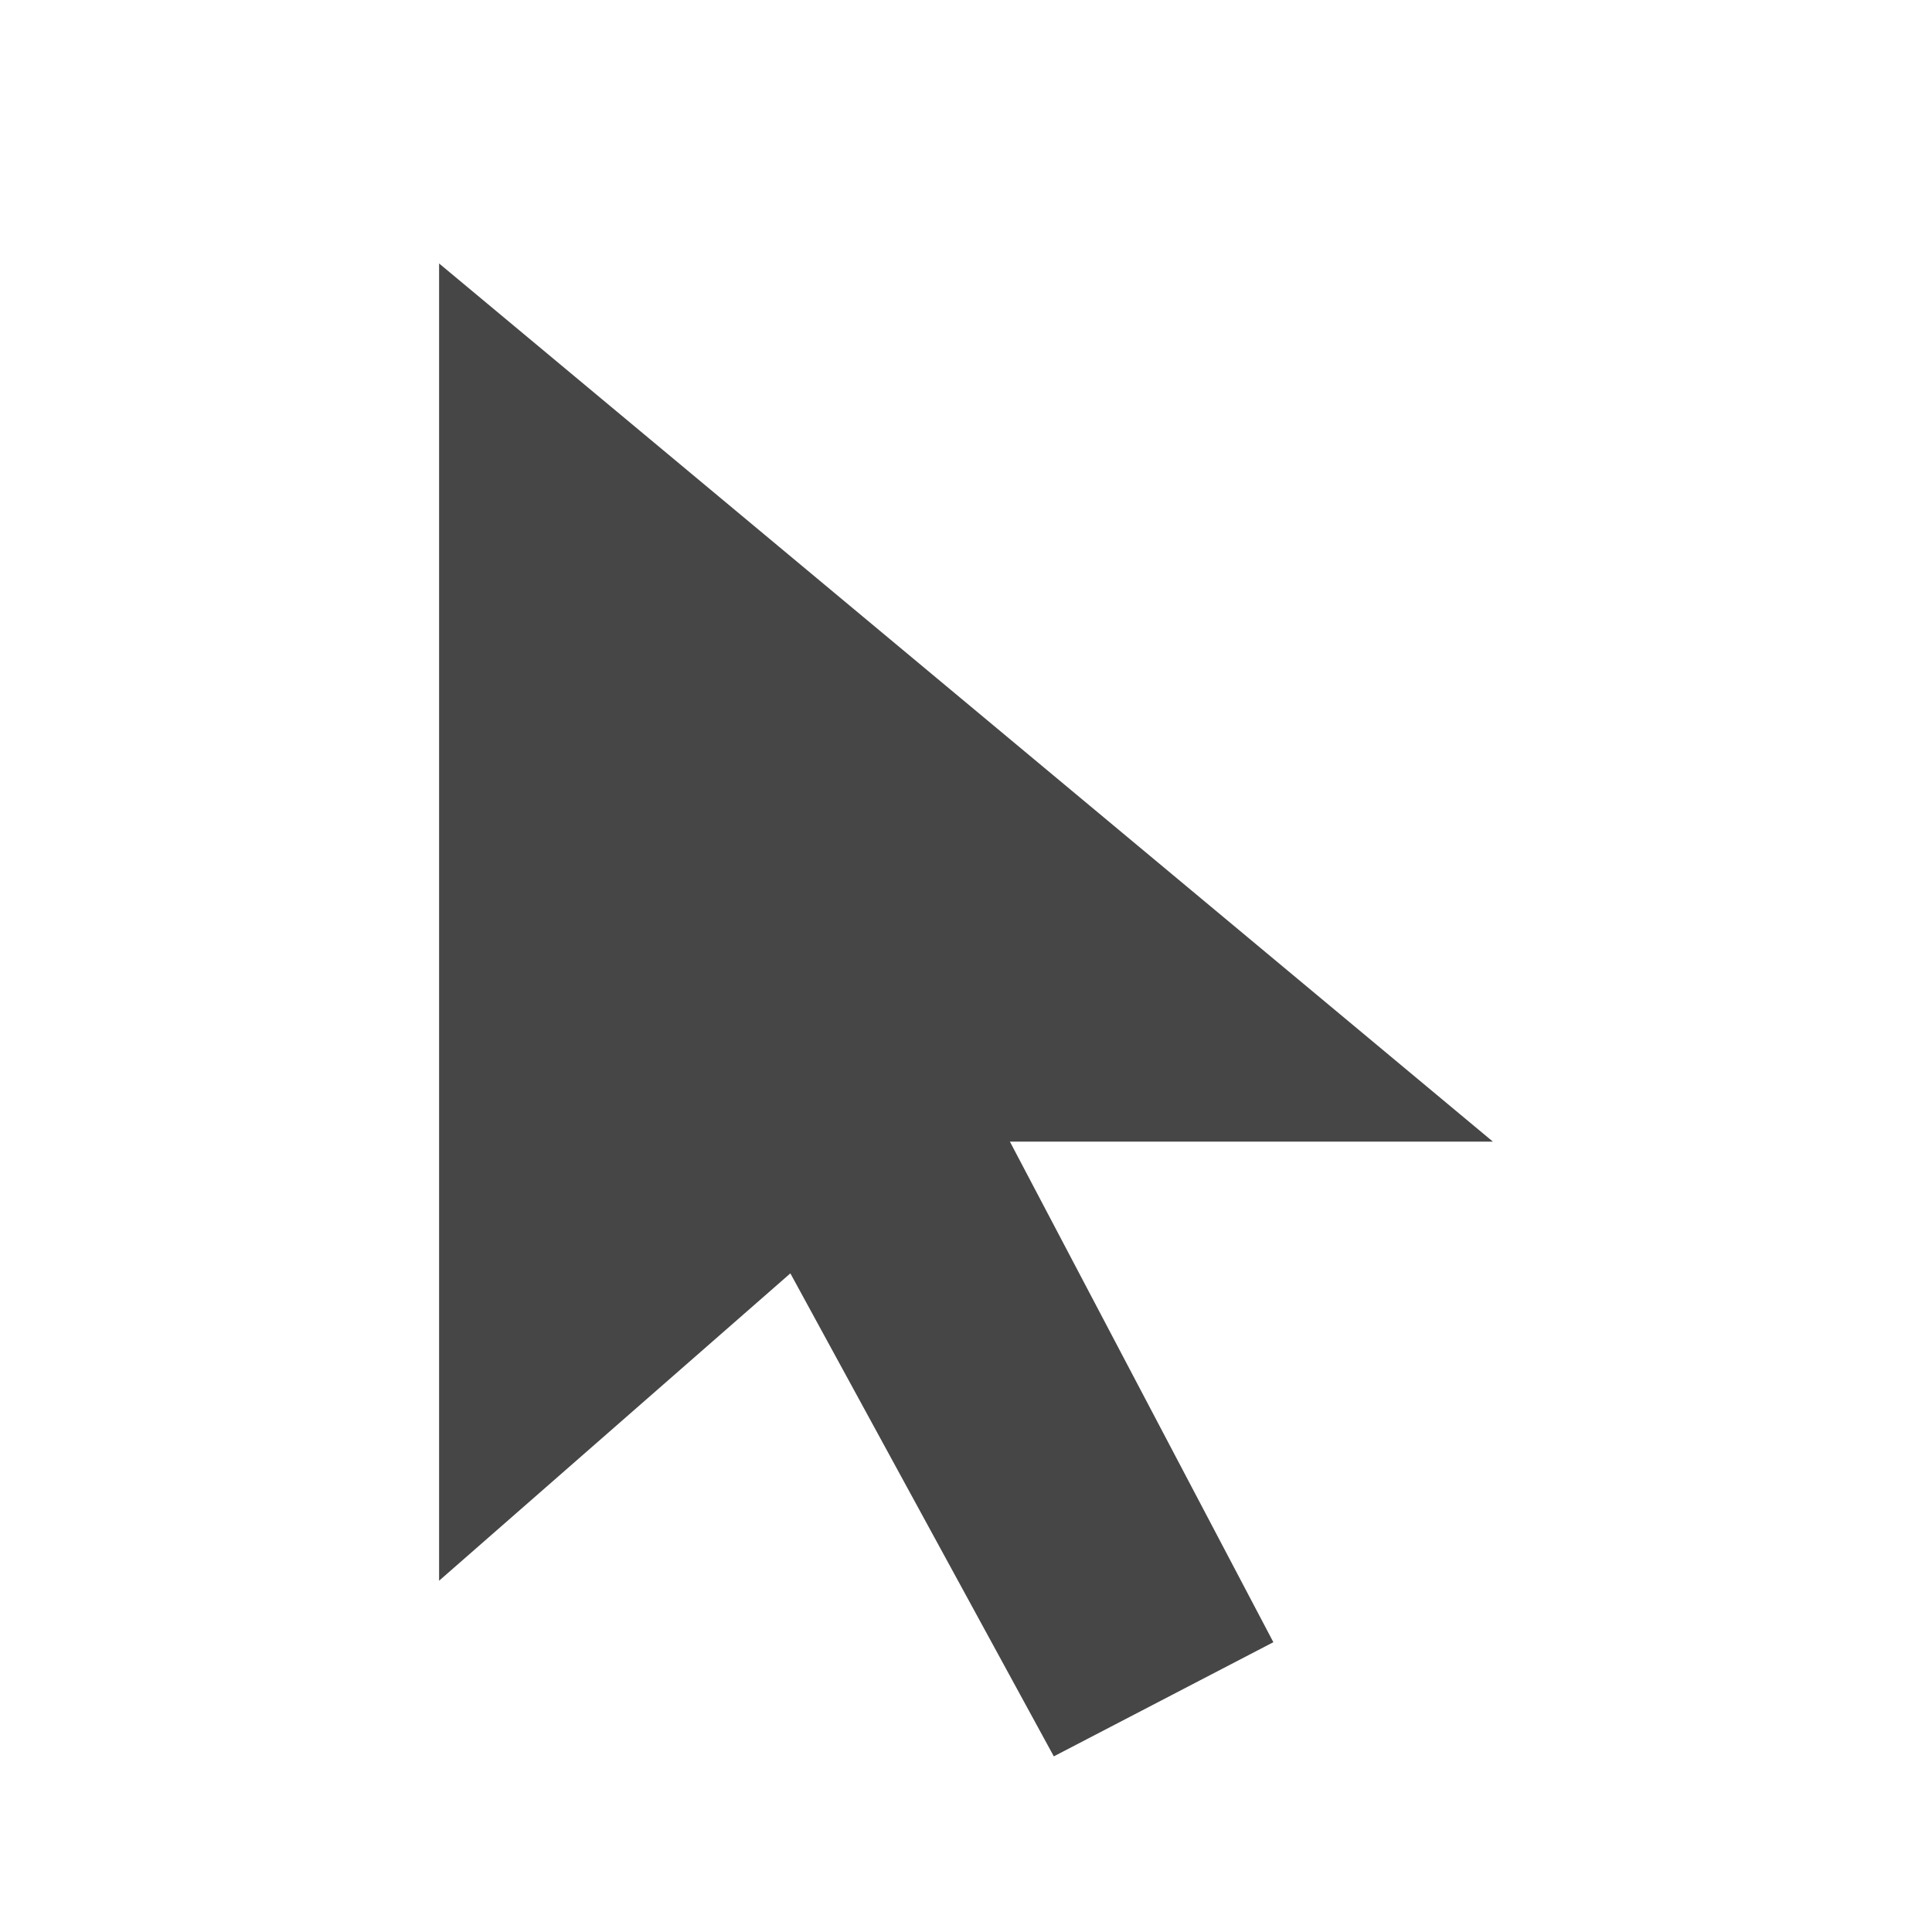
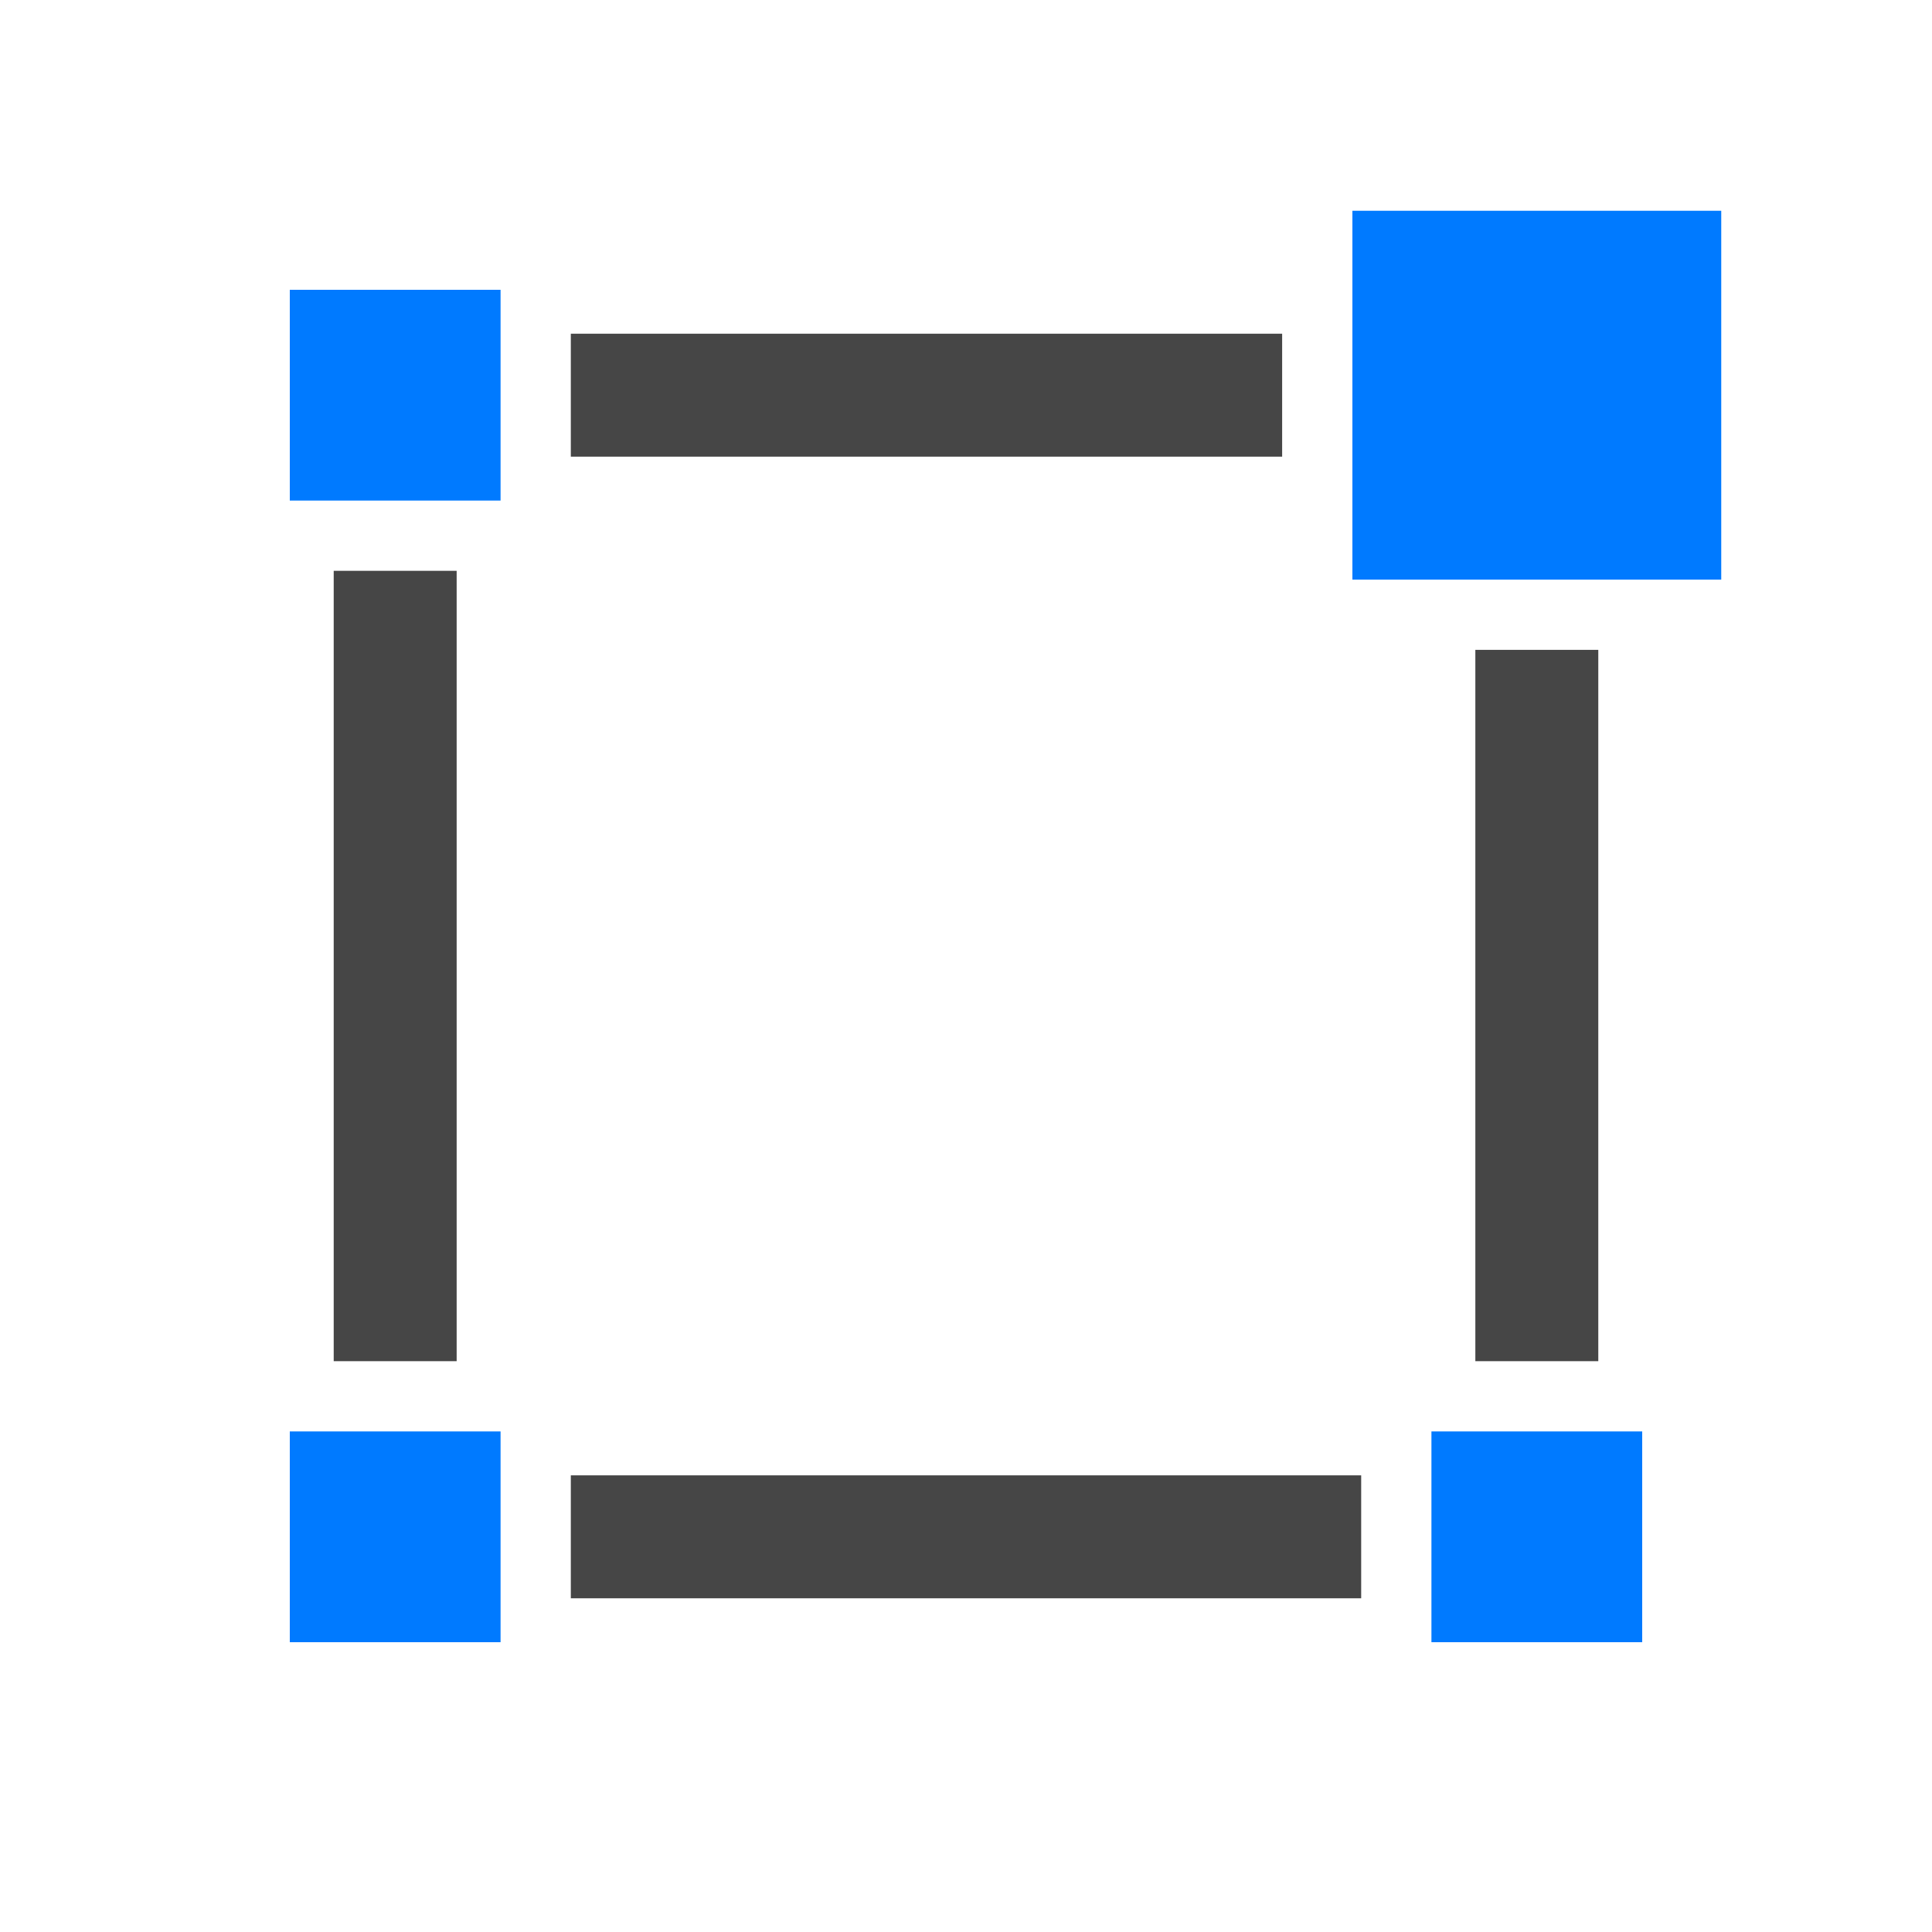
<svg xmlns="http://www.w3.org/2000/svg" viewBox="0 0 22 22">
-   <polygon points="5,3 5,18 9,14.5 12,20 14.5,18.7 11.5,13 17,13" fill="#464646" />
+   <path d="M6.5 4.5 H14.6 M17.5 7.4 V15.5 M15.5 17.5 H6.5 M4.5 15.5 V6.5" fill="none" stroke="#464646" stroke-width="1.4" />
+   <rect x="3.3" y="3.3" width="2.4" height="2.4" fill="#007aff" />
+   <rect x="15.4" y="2.4" width="4.2" height="4.2" fill="#007aff" />
+   <rect x="16.3" y="16.3" width="2.4" height="2.4" fill="#007aff" />
+   <rect x="3.3" y="16.3" width="2.4" height="2.4" fill="#007aff" />
</svg>
